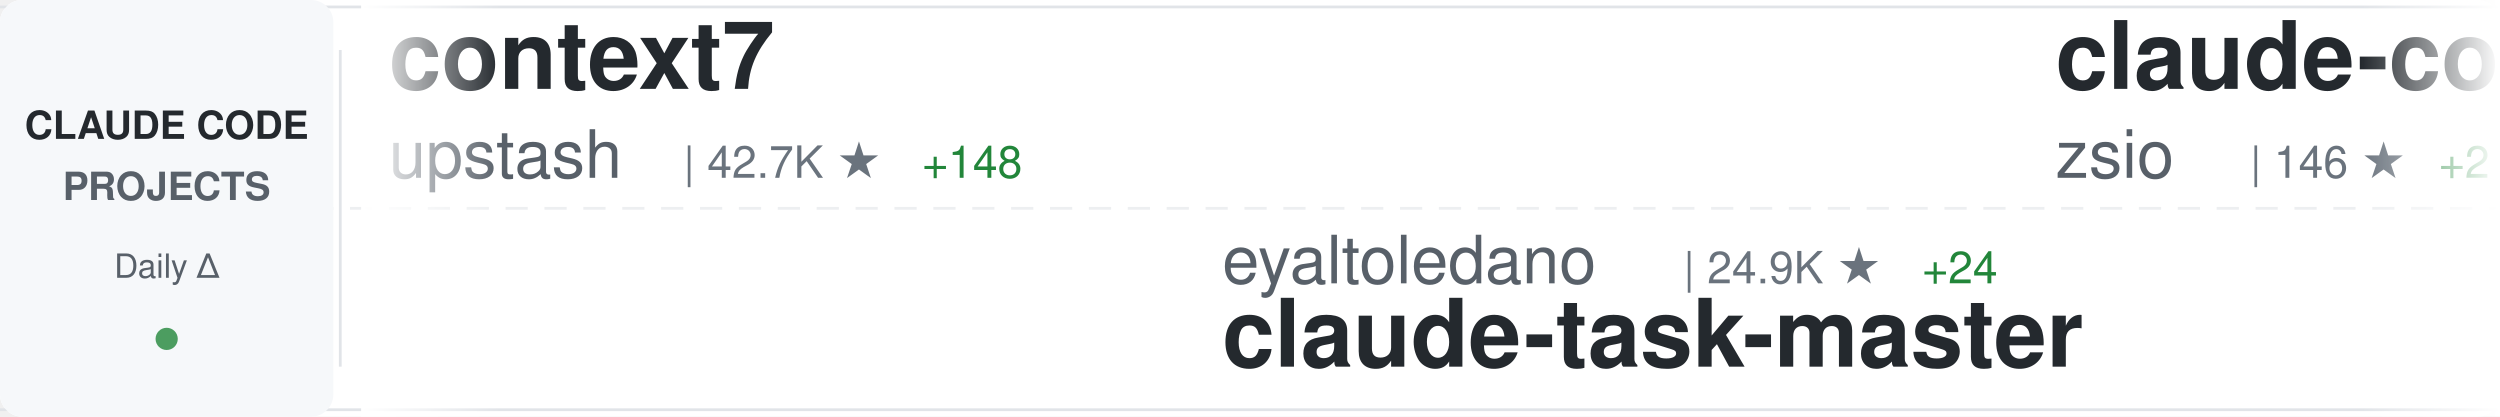
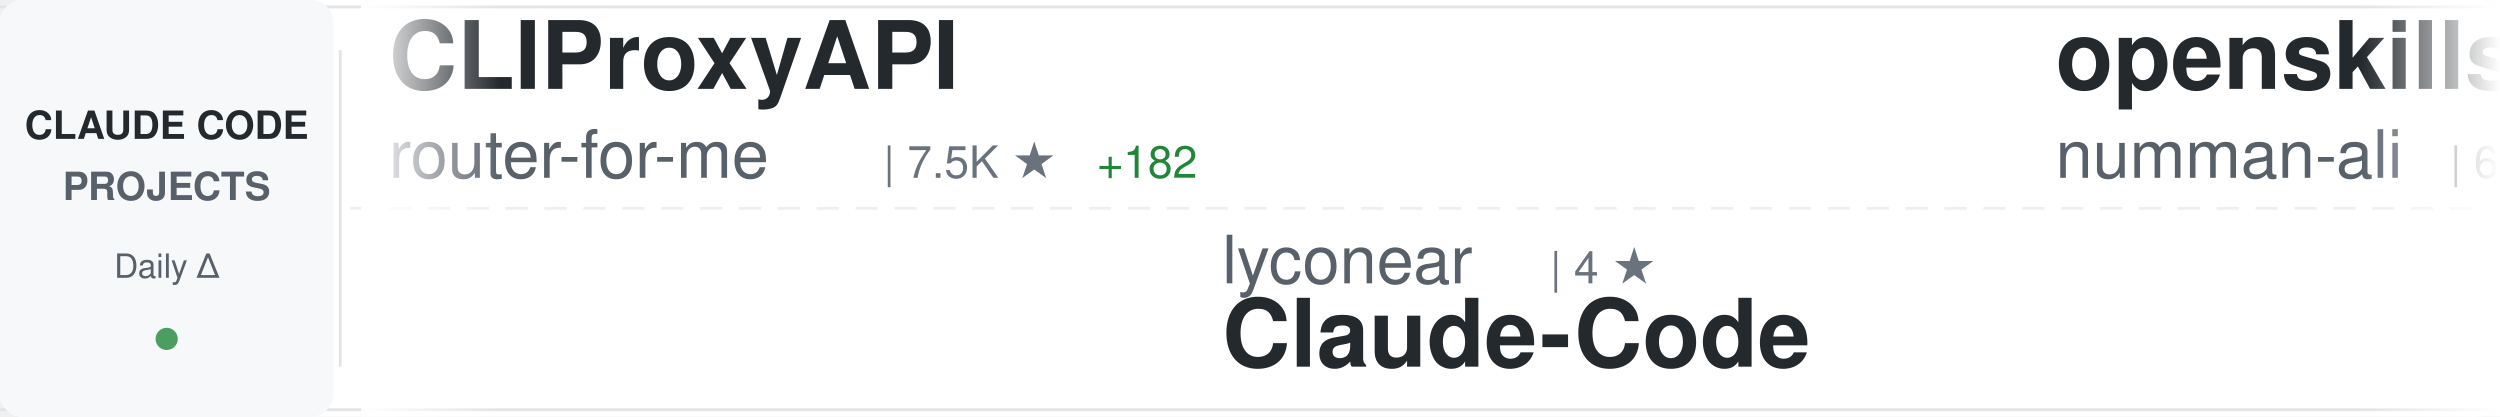
<svg xmlns="http://www.w3.org/2000/svg" width="900" height="150">
  <defs>
    <linearGradient id="awesomeLeftFade" x1="0%" y1="0%" x2="100%" y2="0%">
      <stop offset="0%" style="stop-color:#ffffff;stop-opacity:1" />
      <stop offset="100%" style="stop-color:#ffffff;stop-opacity:0" />
    </linearGradient>
    <linearGradient id="awesomeRightFade" x1="0%" y1="0%" x2="100%" y2="0%">
      <stop offset="0%" style="stop-color:#ffffff;stop-opacity:0" />
      <stop offset="100%" style="stop-color:#ffffff;stop-opacity:1" />
    </linearGradient>
  </defs>
  <rect width="900" height="150" fill="#ffffff" rx="8" />
  <rect x="0" y="2" width="900" height="1" fill="#e1e4e8" />
  <rect x="0" y="147" width="900" height="1" fill="#e1e4e8" />
  <line x1="0" y1="75" x2="900" y2="75" stroke="#e1e4e8" stroke-width="1" stroke-dasharray="8 6" opacity="0.6" />
  <rect x="0" y="0" width="120" height="150" fill="#f6f8fa" rx="8" />
  <text x="60" y="50" font-family="-apple-system, BlinkMacSystemFont, 'Segoe UI', Helvetica, Arial, sans-serif" font-size="14" font-weight="600" fill="#24292e" text-anchor="middle">CLAUDE CODE</text>
  <text x="60" y="72" font-family="-apple-system, BlinkMacSystemFont, 'Segoe UI', Helvetica, Arial, sans-serif" font-size="14" font-weight="600" fill="#586069" text-anchor="middle">PROJECTS</text>
  <text x="60" y="100" font-family="-apple-system, BlinkMacSystemFont, 'Segoe UI', Helvetica, Arial, sans-serif" font-size="12" font-weight="500" fill="#586069" text-anchor="middle">Daily Δ</text>
  <circle cx="60" cy="122" r="4" fill="#22863a" opacity="0.8" />
  <rect x="122" y="18" width="1" height="114" fill="#e1e4e8" />
  <clipPath id="awesomeTickerClip">
    <rect x="130" y="0" width="770" height="150" />
  </clipPath>
  <g clip-path="url(#awesomeTickerClip)">
    <g id="awesomeTickerItems">
      <animateTransform attributeName="transform" attributeType="XML" type="translate" from="0 0" to="-3000 0" dur="54s" repeatCount="indefinite" />
      <g transform="translate(0, 0)">
-         <text x="140" y="32" font-family="-apple-system, BlinkMacSystemFont, 'Segoe UI', Helvetica, Arial, sans-serif" font-size="34" font-weight="600" fill="#24292e">context7</text>
-         <text x="140" y="64" font-family="-apple-system, BlinkMacSystemFont, 'Segoe UI', Helvetica, Arial, sans-serif" font-size="24" font-weight="400" fill="#586069">upstash</text>
-         <text x="246" y="64" font-family="-apple-system, BlinkMacSystemFont, 'Segoe UI', Helvetica, Arial, sans-serif" font-size="16" font-weight="500" fill="#6a737d">| 42.7K ★</text>
-         <text x="332" y="64" font-family="-apple-system, BlinkMacSystemFont, 'Segoe UI', Helvetica, Arial, sans-serif" font-size="16" font-weight="500" fill="#22863a"> +148</text>
+         <text x="140" y="32" font-family="-apple-system, BlinkMacSystemFont, 'Segoe UI', Helvetica, Arial, sans-serif" font-size="34" font-weight="600" fill="#24292e">CLIProxyAPI</text>
+         <text x="140" y="64" font-family="-apple-system, BlinkMacSystemFont, 'Segoe UI', Helvetica, Arial, sans-serif" font-size="24" font-weight="400" fill="#586069">router-for-me</text>
+         <text x="318" y="64" font-family="-apple-system, BlinkMacSystemFont, 'Segoe UI', Helvetica, Arial, sans-serif" font-size="16" font-weight="500" fill="#6a737d">| 7.5K ★</text>
+         <text x="395" y="64" font-family="-apple-system, BlinkMacSystemFont, 'Segoe UI', Helvetica, Arial, sans-serif" font-size="16" font-weight="500" fill="#22863a"> +182</text>
      </g>
      <g transform="translate(300, 0)">
-         <text x="140" y="102" font-family="-apple-system, BlinkMacSystemFont, 'Segoe UI', Helvetica, Arial, sans-serif" font-size="24" font-weight="400" fill="#586069">eyaltoledano</text>
-         <text x="306" y="102" font-family="-apple-system, BlinkMacSystemFont, 'Segoe UI', Helvetica, Arial, sans-serif" font-size="16" font-weight="500" fill="#6a737d">| 24.9K ★</text>
-         <text x="392" y="102" font-family="-apple-system, BlinkMacSystemFont, 'Segoe UI', Helvetica, Arial, sans-serif" font-size="16" font-weight="500" fill="#22863a"> +24</text>
-         <text x="140" y="132" font-family="-apple-system, BlinkMacSystemFont, 'Segoe UI', Helvetica, Arial, sans-serif" font-size="34" font-weight="600" fill="#24292e">claude-task-master</text>
+         <text x="140" y="102" font-family="-apple-system, BlinkMacSystemFont, 'Segoe UI', Helvetica, Arial, sans-serif" font-size="24" font-weight="400" fill="#586069">lyconear</text>
+         <text x="258" y="102" font-family="-apple-system, BlinkMacSystemFont, 'Segoe UI', Helvetica, Arial, sans-serif" font-size="16" font-weight="500" fill="#6a737d">| 4 ★</text>
+         <text x="140" y="132" font-family="-apple-system, BlinkMacSystemFont, 'Segoe UI', Helvetica, Arial, sans-serif" font-size="34" font-weight="600" fill="#24292e">Claude-Code</text>
      </g>
      <g transform="translate(600, 0)">
-         <text x="140" y="32" font-family="-apple-system, BlinkMacSystemFont, 'Segoe UI', Helvetica, Arial, sans-serif" font-size="34" font-weight="600" fill="#24292e">claude-code-hub</text>
-         <text x="140" y="64" font-family="-apple-system, BlinkMacSystemFont, 'Segoe UI', Helvetica, Arial, sans-serif" font-size="24" font-weight="400" fill="#586069">zsio</text>
-         <text x="210" y="64" font-family="-apple-system, BlinkMacSystemFont, 'Segoe UI', Helvetica, Arial, sans-serif" font-size="16" font-weight="500" fill="#6a737d">| 146 ★</text>
-         <text x="278" y="64" font-family="-apple-system, BlinkMacSystemFont, 'Segoe UI', Helvetica, Arial, sans-serif" font-size="16" font-weight="500" fill="#22863a"> +2</text>
+         <text x="140" y="32" font-family="-apple-system, BlinkMacSystemFont, 'Segoe UI', Helvetica, Arial, sans-serif" font-size="34" font-weight="600" fill="#24292e">openskills</text>
+         <text x="140" y="64" font-family="-apple-system, BlinkMacSystemFont, 'Segoe UI', Helvetica, Arial, sans-serif" font-size="24" font-weight="400" fill="#586069">numman-ali</text>
+         <text x="282" y="64" font-family="-apple-system, BlinkMacSystemFont, 'Segoe UI', Helvetica, Arial, sans-serif" font-size="16" font-weight="500" fill="#6a737d">| 6.4K ★</text>
+         <text x="359" y="64" font-family="-apple-system, BlinkMacSystemFont, 'Segoe UI', Helvetica, Arial, sans-serif" font-size="16" font-weight="500" fill="#22863a"> +261</text>
      </g>
      <g transform="translate(900, 0)">
-         <text x="140" y="102" font-family="-apple-system, BlinkMacSystemFont, 'Segoe UI', Helvetica, Arial, sans-serif" font-size="24" font-weight="400" fill="#586069">slopus</text>
-         <text x="234" y="102" font-family="-apple-system, BlinkMacSystemFont, 'Segoe UI', Helvetica, Arial, sans-serif" font-size="16" font-weight="500" fill="#6a737d">| 8.0K ★</text>
-         <text x="311" y="102" font-family="-apple-system, BlinkMacSystemFont, 'Segoe UI', Helvetica, Arial, sans-serif" font-size="16" font-weight="500" fill="#22863a"> +165</text>
-         <text x="140" y="132" font-family="-apple-system, BlinkMacSystemFont, 'Segoe UI', Helvetica, Arial, sans-serif" font-size="34" font-weight="600" fill="#24292e">happy</text>
+         <text x="140" y="102" font-family="-apple-system, BlinkMacSystemFont, 'Segoe UI', Helvetica, Arial, sans-serif" font-size="24" font-weight="400" fill="#586069">EnzeD</text>
+         <text x="222" y="102" font-family="-apple-system, BlinkMacSystemFont, 'Segoe UI', Helvetica, Arial, sans-serif" font-size="16" font-weight="500" fill="#6a737d">| 3.7K ★</text>
+         <text x="299" y="102" font-family="-apple-system, BlinkMacSystemFont, 'Segoe UI', Helvetica, Arial, sans-serif" font-size="16" font-weight="500" fill="#22863a"> +14</text>
+         <text x="140" y="132" font-family="-apple-system, BlinkMacSystemFont, 'Segoe UI', Helvetica, Arial, sans-serif" font-size="34" font-weight="600" fill="#24292e">vibe-coding</text>
      </g>
      <g transform="translate(1200, 0)">
-         <text x="140" y="32" font-family="-apple-system, BlinkMacSystemFont, 'Segoe UI', Helvetica, Arial, sans-serif" font-size="34" font-weight="600" fill="#24292e">learn-claude-code</text>
-         <text x="140" y="64" font-family="-apple-system, BlinkMacSystemFont, 'Segoe UI', Helvetica, Arial, sans-serif" font-size="24" font-weight="400" fill="#586069">shareAI-lab</text>
-         <text x="294" y="64" font-family="-apple-system, BlinkMacSystemFont, 'Segoe UI', Helvetica, Arial, sans-serif" font-size="16" font-weight="500" fill="#6a737d">| 14.8K ★</text>
-         <text x="380" y="64" font-family="-apple-system, BlinkMacSystemFont, 'Segoe UI', Helvetica, Arial, sans-serif" font-size="16" font-weight="500" fill="#22863a"> +117</text>
+         <text x="140" y="32" font-family="-apple-system, BlinkMacSystemFont, 'Segoe UI', Helvetica, Arial, sans-serif" font-size="34" font-weight="600" fill="#24292e">Claude-Code-Development-...</text>
+         <text x="140" y="64" font-family="-apple-system, BlinkMacSystemFont, 'Segoe UI', Helvetica, Arial, sans-serif" font-size="24" font-weight="400" fill="#586069">peterkrueck</text>
+         <text x="294" y="64" font-family="-apple-system, BlinkMacSystemFont, 'Segoe UI', Helvetica, Arial, sans-serif" font-size="16" font-weight="500" fill="#6a737d">| 1.3K ★</text>
+         <text x="371" y="64" font-family="-apple-system, BlinkMacSystemFont, 'Segoe UI', Helvetica, Arial, sans-serif" font-size="16" font-weight="500" fill="#22863a"> +3</text>
      </g>
      <g transform="translate(1500, 0)">
-         <text x="140" y="102" font-family="-apple-system, BlinkMacSystemFont, 'Segoe UI', Helvetica, Arial, sans-serif" font-size="24" font-weight="400" fill="#586069">kepano</text>
-         <text x="234" y="102" font-family="-apple-system, BlinkMacSystemFont, 'Segoe UI', Helvetica, Arial, sans-serif" font-size="16" font-weight="500" fill="#6a737d">| 7.5K ★</text>
-         <text x="311" y="102" font-family="-apple-system, BlinkMacSystemFont, 'Segoe UI', Helvetica, Arial, sans-serif" font-size="16" font-weight="500" fill="#22863a"> +171</text>
-         <text x="140" y="132" font-family="-apple-system, BlinkMacSystemFont, 'Segoe UI', Helvetica, Arial, sans-serif" font-size="34" font-weight="600" fill="#24292e">obsidian-skills</text>
+         <text x="140" y="102" font-family="-apple-system, BlinkMacSystemFont, 'Segoe UI', Helvetica, Arial, sans-serif" font-size="24" font-weight="400" fill="#586069">jeremylongshore</text>
+         <text x="342" y="102" font-family="-apple-system, BlinkMacSystemFont, 'Segoe UI', Helvetica, Arial, sans-serif" font-size="16" font-weight="500" fill="#6a737d">| 1.0K ★</text>
+         <text x="419" y="102" font-family="-apple-system, BlinkMacSystemFont, 'Segoe UI', Helvetica, Arial, sans-serif" font-size="16" font-weight="500" fill="#22863a"> +10</text>
+         <text x="140" y="132" font-family="-apple-system, BlinkMacSystemFont, 'Segoe UI', Helvetica, Arial, sans-serif" font-size="34" font-weight="600" fill="#24292e">claude-code-plugins-plus...</text>
      </g>
      <g transform="translate(1800, 0)">
-         <text x="140" y="32" font-family="-apple-system, BlinkMacSystemFont, 'Segoe UI', Helvetica, Arial, sans-serif" font-size="34" font-weight="600" fill="#24292e">claude-code-unified-agen...</text>
-         <text x="140" y="64" font-family="-apple-system, BlinkMacSystemFont, 'Segoe UI', Helvetica, Arial, sans-serif" font-size="24" font-weight="400" fill="#586069">stretchcloud</text>
-         <text x="306" y="64" font-family="-apple-system, BlinkMacSystemFont, 'Segoe UI', Helvetica, Arial, sans-serif" font-size="16" font-weight="500" fill="#6a737d">| 725 ★</text>
-         <text x="374" y="64" font-family="-apple-system, BlinkMacSystemFont, 'Segoe UI', Helvetica, Arial, sans-serif" font-size="16" font-weight="500" fill="#22863a"> +1</text>
+         <text x="140" y="32" font-family="-apple-system, BlinkMacSystemFont, 'Segoe UI', Helvetica, Arial, sans-serif" font-size="34" font-weight="600" fill="#24292e">claude-code-router</text>
+         <text x="140" y="64" font-family="-apple-system, BlinkMacSystemFont, 'Segoe UI', Helvetica, Arial, sans-serif" font-size="24" font-weight="400" fill="#586069">musistudio</text>
+         <text x="282" y="64" font-family="-apple-system, BlinkMacSystemFont, 'Segoe UI', Helvetica, Arial, sans-serif" font-size="16" font-weight="500" fill="#6a737d">| 26.2K ★</text>
+         <text x="368" y="64" font-family="-apple-system, BlinkMacSystemFont, 'Segoe UI', Helvetica, Arial, sans-serif" font-size="16" font-weight="500" fill="#22863a"> +110</text>
      </g>
      <g transform="translate(2100, 0)">
-         <text x="140" y="102" font-family="-apple-system, BlinkMacSystemFont, 'Segoe UI', Helvetica, Arial, sans-serif" font-size="24" font-weight="400" fill="#586069">snarktank</text>
-         <text x="270" y="102" font-family="-apple-system, BlinkMacSystemFont, 'Segoe UI', Helvetica, Arial, sans-serif" font-size="16" font-weight="500" fill="#6a737d">| 5.8K ★</text>
-         <text x="347" y="102" font-family="-apple-system, BlinkMacSystemFont, 'Segoe UI', Helvetica, Arial, sans-serif" font-size="16" font-weight="500" fill="#22863a"> +607</text>
-         <text x="140" y="132" font-family="-apple-system, BlinkMacSystemFont, 'Segoe UI', Helvetica, Arial, sans-serif" font-size="34" font-weight="600" fill="#24292e">ralph</text>
+         <text x="140" y="102" font-family="-apple-system, BlinkMacSystemFont, 'Segoe UI', Helvetica, Arial, sans-serif" font-size="24" font-weight="400" fill="#586069">f</text>
+         <text x="174" y="102" font-family="-apple-system, BlinkMacSystemFont, 'Segoe UI', Helvetica, Arial, sans-serif" font-size="16" font-weight="500" fill="#6a737d">| 143.1K ★</text>
+         <text x="269" y="102" font-family="-apple-system, BlinkMacSystemFont, 'Segoe UI', Helvetica, Arial, sans-serif" font-size="16" font-weight="500" fill="#22863a"> +145</text>
+         <text x="140" y="132" font-family="-apple-system, BlinkMacSystemFont, 'Segoe UI', Helvetica, Arial, sans-serif" font-size="34" font-weight="600" fill="#24292e">awesome-chatgpt-prompts</text>
      </g>
      <g transform="translate(2400, 0)">
-         <text x="140" y="32" font-family="-apple-system, BlinkMacSystemFont, 'Segoe UI', Helvetica, Arial, sans-serif" font-size="34" font-weight="600" fill="#24292e">claude-code-guide</text>
-         <text x="140" y="64" font-family="-apple-system, BlinkMacSystemFont, 'Segoe UI', Helvetica, Arial, sans-serif" font-size="24" font-weight="400" fill="#586069">Cranot</text>
-         <text x="234" y="64" font-family="-apple-system, BlinkMacSystemFont, 'Segoe UI', Helvetica, Arial, sans-serif" font-size="16" font-weight="500" fill="#6a737d">| 2.3K ★</text>
-         <text x="311" y="64" font-family="-apple-system, BlinkMacSystemFont, 'Segoe UI', Helvetica, Arial, sans-serif" font-size="16" font-weight="500" fill="#22863a"> +4</text>
+         <text x="140" y="32" font-family="-apple-system, BlinkMacSystemFont, 'Segoe UI', Helvetica, Arial, sans-serif" font-size="34" font-weight="600" fill="#24292e">claude-code-templates</text>
+         <text x="140" y="64" font-family="-apple-system, BlinkMacSystemFont, 'Segoe UI', Helvetica, Arial, sans-serif" font-size="24" font-weight="400" fill="#586069">davila7</text>
+         <text x="246" y="64" font-family="-apple-system, BlinkMacSystemFont, 'Segoe UI', Helvetica, Arial, sans-serif" font-size="16" font-weight="500" fill="#6a737d">| 17.8K ★</text>
+         <text x="332" y="64" font-family="-apple-system, BlinkMacSystemFont, 'Segoe UI', Helvetica, Arial, sans-serif" font-size="16" font-weight="500" fill="#22863a"> +217</text>
      </g>
      <g transform="translate(2700, 0)">
-         <text x="140" y="102" font-family="-apple-system, BlinkMacSystemFont, 'Segoe UI', Helvetica, Arial, sans-serif" font-size="24" font-weight="400" fill="#586069">disler</text>
-         <text x="234" y="102" font-family="-apple-system, BlinkMacSystemFont, 'Segoe UI', Helvetica, Arial, sans-serif" font-size="16" font-weight="500" fill="#6a737d">| 912 ★</text>
-         <text x="302" y="102" font-family="-apple-system, BlinkMacSystemFont, 'Segoe UI', Helvetica, Arial, sans-serif" font-size="16" font-weight="500" fill="#22863a"> +2</text>
-         <text x="140" y="132" font-family="-apple-system, BlinkMacSystemFont, 'Segoe UI', Helvetica, Arial, sans-serif" font-size="34" font-weight="600" fill="#24292e">claude-code-hooks-multi-...</text>
+         <text x="140" y="102" font-family="-apple-system, BlinkMacSystemFont, 'Segoe UI', Helvetica, Arial, sans-serif" font-size="24" font-weight="400" fill="#586069">ComposioHQ</text>
+         <text x="282" y="102" font-family="-apple-system, BlinkMacSystemFont, 'Segoe UI', Helvetica, Arial, sans-serif" font-size="16" font-weight="500" fill="#6a737d">| 22.9K ★</text>
+         <text x="368" y="102" font-family="-apple-system, BlinkMacSystemFont, 'Segoe UI', Helvetica, Arial, sans-serif" font-size="16" font-weight="500" fill="#22863a"> +758</text>
+         <text x="140" y="132" font-family="-apple-system, BlinkMacSystemFont, 'Segoe UI', Helvetica, Arial, sans-serif" font-size="34" font-weight="600" fill="#24292e">awesome-claude-skills</text>
      </g>
      <g transform="translate(3000, 0)">
-         <text x="140" y="32" font-family="-apple-system, BlinkMacSystemFont, 'Segoe UI', Helvetica, Arial, sans-serif" font-size="34" font-weight="600" fill="#24292e">context7</text>
-         <text x="140" y="64" font-family="-apple-system, BlinkMacSystemFont, 'Segoe UI', Helvetica, Arial, sans-serif" font-size="24" font-weight="400" fill="#586069">upstash</text>
-         <text x="246" y="64" font-family="-apple-system, BlinkMacSystemFont, 'Segoe UI', Helvetica, Arial, sans-serif" font-size="16" font-weight="500" fill="#6a737d">| 42.7K ★</text>
-         <text x="332" y="64" font-family="-apple-system, BlinkMacSystemFont, 'Segoe UI', Helvetica, Arial, sans-serif" font-size="16" font-weight="500" fill="#22863a"> +148</text>
+         <text x="140" y="32" font-family="-apple-system, BlinkMacSystemFont, 'Segoe UI', Helvetica, Arial, sans-serif" font-size="34" font-weight="600" fill="#24292e">CLIProxyAPI</text>
+         <text x="140" y="64" font-family="-apple-system, BlinkMacSystemFont, 'Segoe UI', Helvetica, Arial, sans-serif" font-size="24" font-weight="400" fill="#586069">router-for-me</text>
+         <text x="318" y="64" font-family="-apple-system, BlinkMacSystemFont, 'Segoe UI', Helvetica, Arial, sans-serif" font-size="16" font-weight="500" fill="#6a737d">| 7.5K ★</text>
+         <text x="395" y="64" font-family="-apple-system, BlinkMacSystemFont, 'Segoe UI', Helvetica, Arial, sans-serif" font-size="16" font-weight="500" fill="#22863a"> +182</text>
      </g>
      <g transform="translate(3300, 0)">
-         <text x="140" y="102" font-family="-apple-system, BlinkMacSystemFont, 'Segoe UI', Helvetica, Arial, sans-serif" font-size="24" font-weight="400" fill="#586069">eyaltoledano</text>
-         <text x="306" y="102" font-family="-apple-system, BlinkMacSystemFont, 'Segoe UI', Helvetica, Arial, sans-serif" font-size="16" font-weight="500" fill="#6a737d">| 24.9K ★</text>
-         <text x="392" y="102" font-family="-apple-system, BlinkMacSystemFont, 'Segoe UI', Helvetica, Arial, sans-serif" font-size="16" font-weight="500" fill="#22863a"> +24</text>
-         <text x="140" y="132" font-family="-apple-system, BlinkMacSystemFont, 'Segoe UI', Helvetica, Arial, sans-serif" font-size="34" font-weight="600" fill="#24292e">claude-task-master</text>
+         <text x="140" y="102" font-family="-apple-system, BlinkMacSystemFont, 'Segoe UI', Helvetica, Arial, sans-serif" font-size="24" font-weight="400" fill="#586069">lyconear</text>
+         <text x="258" y="102" font-family="-apple-system, BlinkMacSystemFont, 'Segoe UI', Helvetica, Arial, sans-serif" font-size="16" font-weight="500" fill="#6a737d">| 4 ★</text>
+         <text x="140" y="132" font-family="-apple-system, BlinkMacSystemFont, 'Segoe UI', Helvetica, Arial, sans-serif" font-size="34" font-weight="600" fill="#24292e">Claude-Code</text>
      </g>
      <g transform="translate(3600, 0)">
-         <text x="140" y="32" font-family="-apple-system, BlinkMacSystemFont, 'Segoe UI', Helvetica, Arial, sans-serif" font-size="34" font-weight="600" fill="#24292e">claude-code-hub</text>
-         <text x="140" y="64" font-family="-apple-system, BlinkMacSystemFont, 'Segoe UI', Helvetica, Arial, sans-serif" font-size="24" font-weight="400" fill="#586069">zsio</text>
-         <text x="210" y="64" font-family="-apple-system, BlinkMacSystemFont, 'Segoe UI', Helvetica, Arial, sans-serif" font-size="16" font-weight="500" fill="#6a737d">| 146 ★</text>
-         <text x="278" y="64" font-family="-apple-system, BlinkMacSystemFont, 'Segoe UI', Helvetica, Arial, sans-serif" font-size="16" font-weight="500" fill="#22863a"> +2</text>
+         <text x="140" y="32" font-family="-apple-system, BlinkMacSystemFont, 'Segoe UI', Helvetica, Arial, sans-serif" font-size="34" font-weight="600" fill="#24292e">openskills</text>
+         <text x="140" y="64" font-family="-apple-system, BlinkMacSystemFont, 'Segoe UI', Helvetica, Arial, sans-serif" font-size="24" font-weight="400" fill="#586069">numman-ali</text>
+         <text x="282" y="64" font-family="-apple-system, BlinkMacSystemFont, 'Segoe UI', Helvetica, Arial, sans-serif" font-size="16" font-weight="500" fill="#6a737d">| 6.4K ★</text>
+         <text x="359" y="64" font-family="-apple-system, BlinkMacSystemFont, 'Segoe UI', Helvetica, Arial, sans-serif" font-size="16" font-weight="500" fill="#22863a"> +261</text>
      </g>
      <g transform="translate(3900, 0)">
-         <text x="140" y="102" font-family="-apple-system, BlinkMacSystemFont, 'Segoe UI', Helvetica, Arial, sans-serif" font-size="24" font-weight="400" fill="#586069">slopus</text>
-         <text x="234" y="102" font-family="-apple-system, BlinkMacSystemFont, 'Segoe UI', Helvetica, Arial, sans-serif" font-size="16" font-weight="500" fill="#6a737d">| 8.0K ★</text>
-         <text x="311" y="102" font-family="-apple-system, BlinkMacSystemFont, 'Segoe UI', Helvetica, Arial, sans-serif" font-size="16" font-weight="500" fill="#22863a"> +165</text>
-         <text x="140" y="132" font-family="-apple-system, BlinkMacSystemFont, 'Segoe UI', Helvetica, Arial, sans-serif" font-size="34" font-weight="600" fill="#24292e">happy</text>
+         <text x="140" y="102" font-family="-apple-system, BlinkMacSystemFont, 'Segoe UI', Helvetica, Arial, sans-serif" font-size="24" font-weight="400" fill="#586069">EnzeD</text>
+         <text x="222" y="102" font-family="-apple-system, BlinkMacSystemFont, 'Segoe UI', Helvetica, Arial, sans-serif" font-size="16" font-weight="500" fill="#6a737d">| 3.7K ★</text>
+         <text x="299" y="102" font-family="-apple-system, BlinkMacSystemFont, 'Segoe UI', Helvetica, Arial, sans-serif" font-size="16" font-weight="500" fill="#22863a"> +14</text>
+         <text x="140" y="132" font-family="-apple-system, BlinkMacSystemFont, 'Segoe UI', Helvetica, Arial, sans-serif" font-size="34" font-weight="600" fill="#24292e">vibe-coding</text>
      </g>
    </g>
  </g>
  <rect x="130" y="0" width="50" height="150" fill="url(#awesomeLeftFade)" />
  <rect x="850" y="0" width="50" height="150" fill="url(#awesomeRightFade)" />
</svg>
